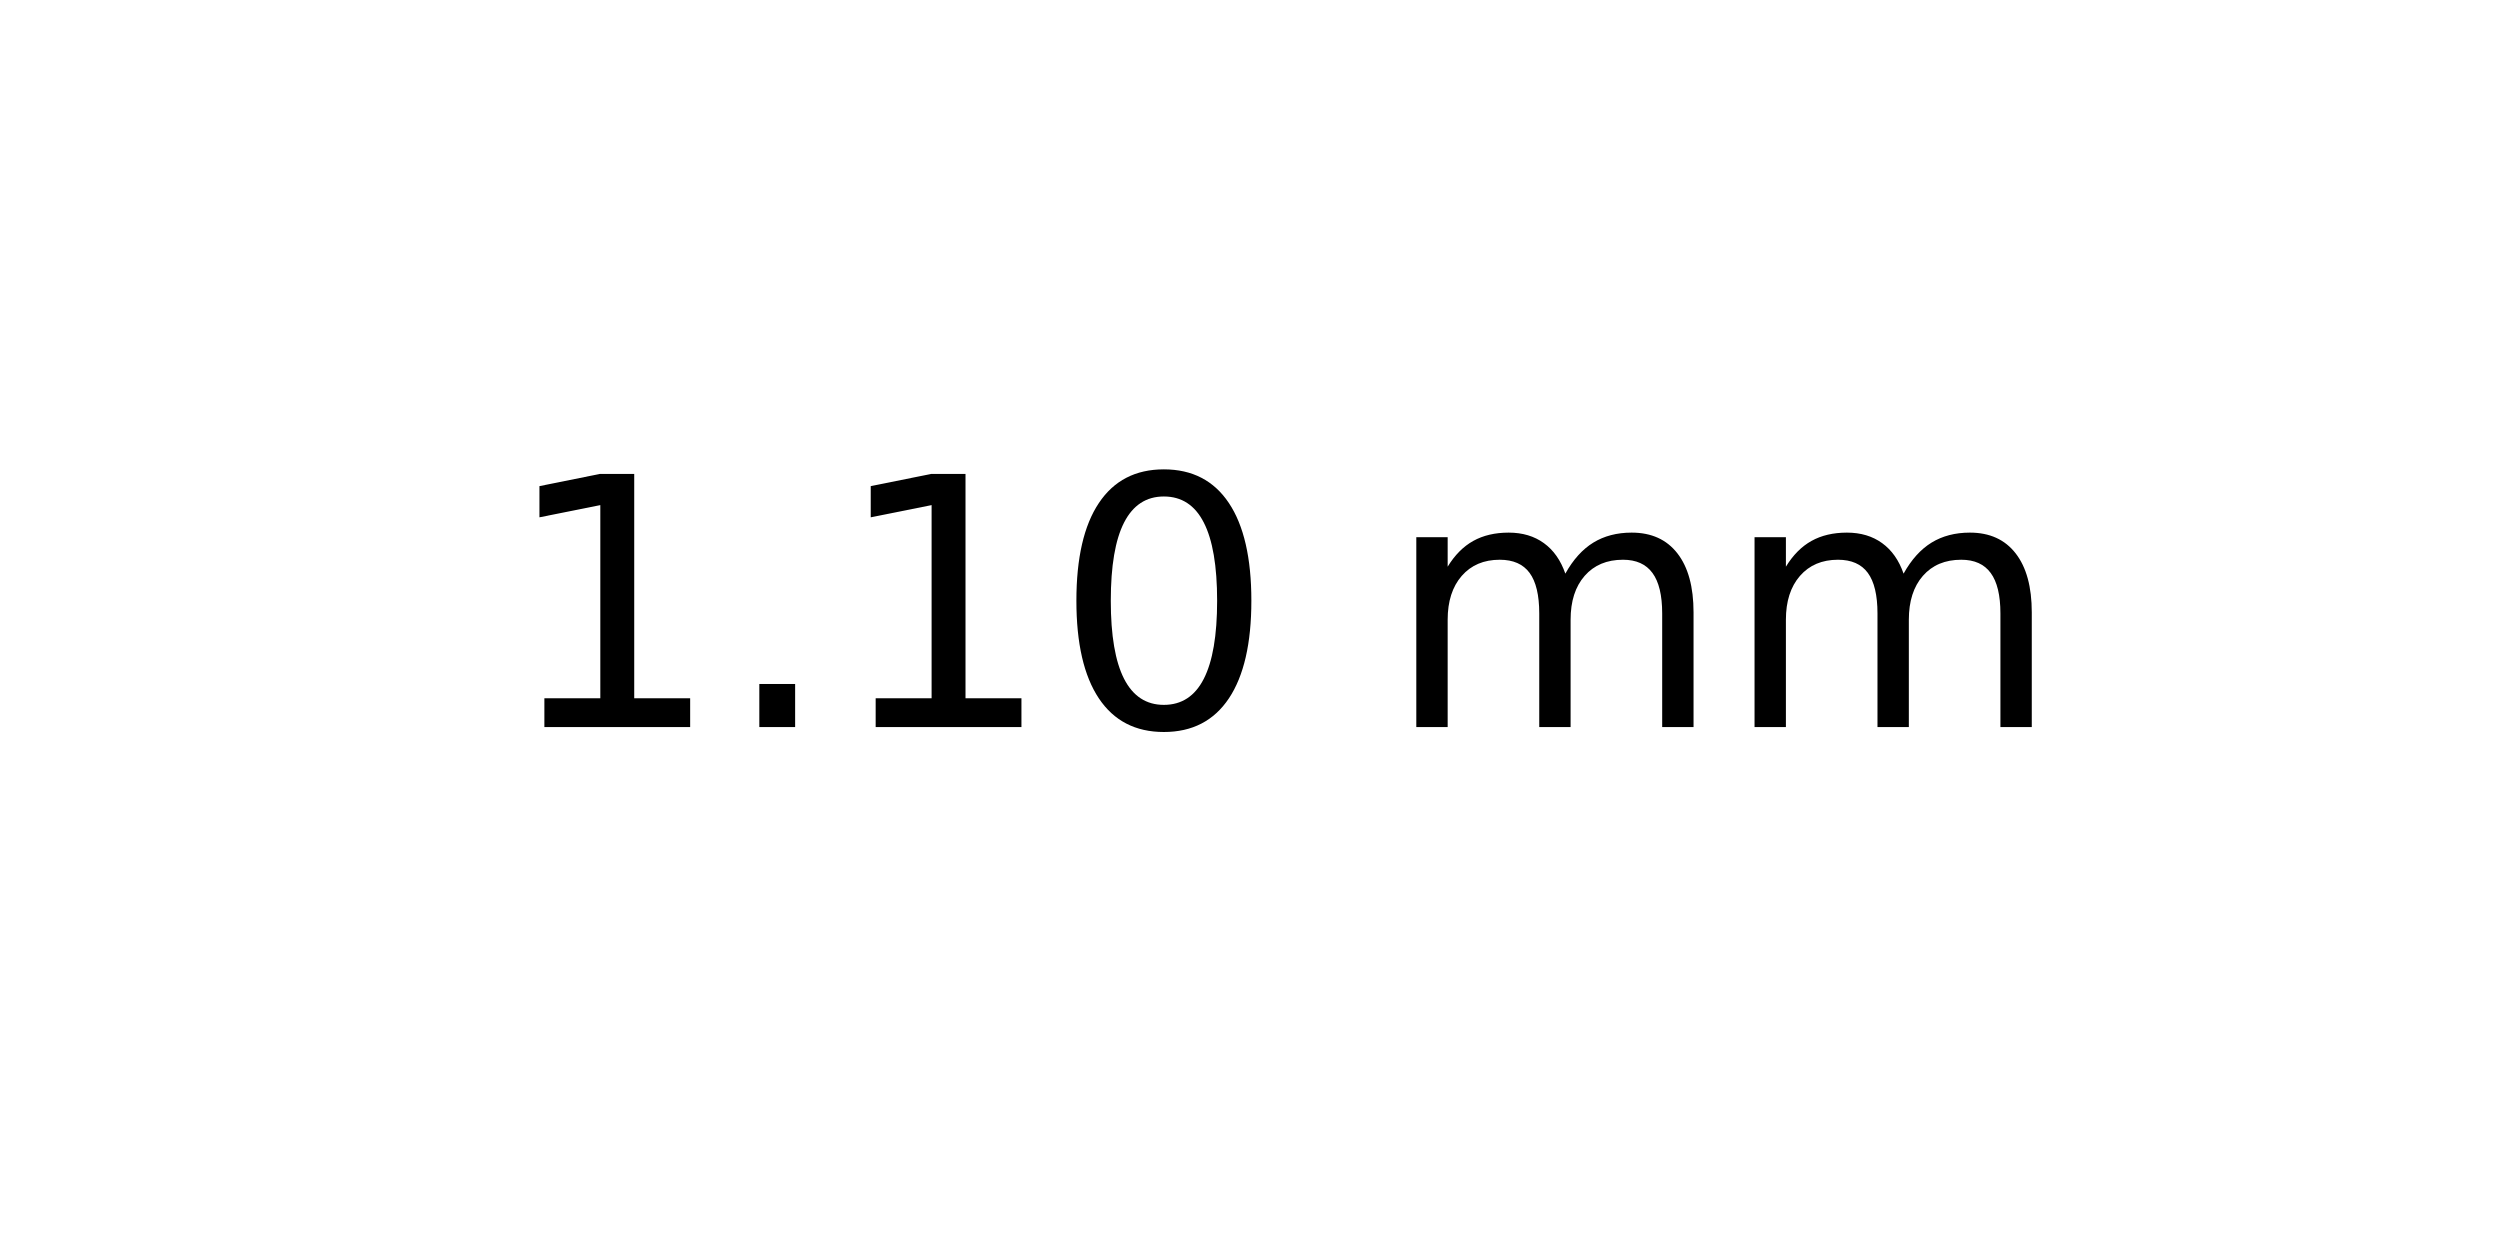
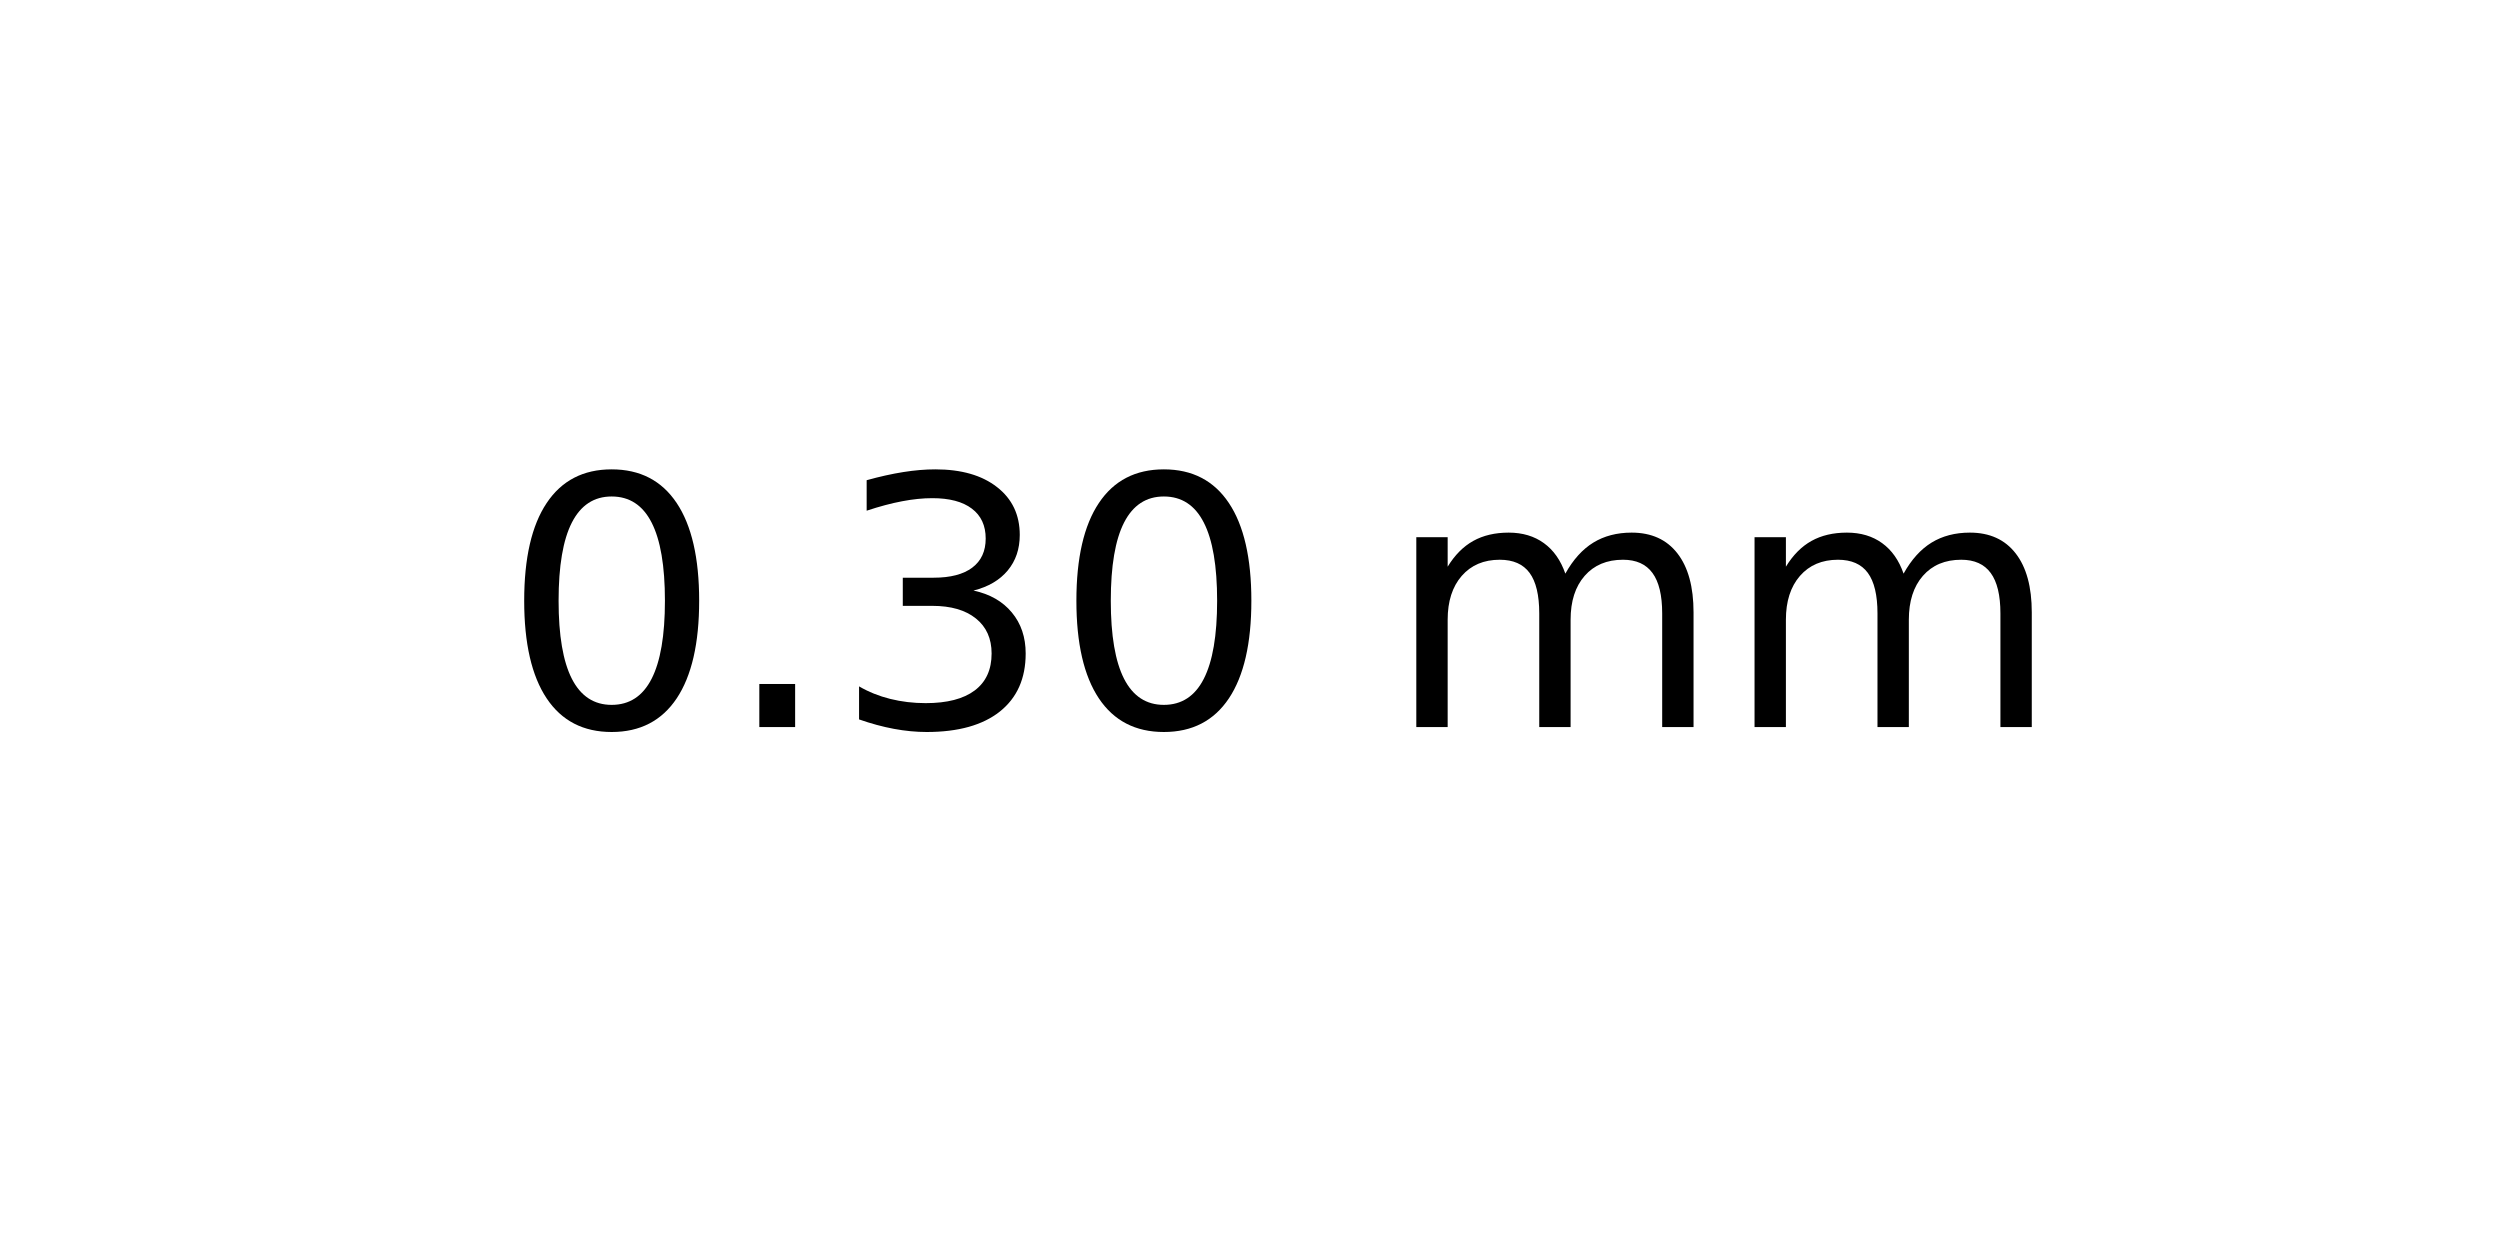
<svg xmlns="http://www.w3.org/2000/svg" xmlns:xlink="http://www.w3.org/1999/xlink" width="72pt" height="36pt" viewBox="0 0 72 36" version="1.1">
  <defs>
    <style type="text/css">*{stroke-linejoin: round; stroke-linecap: butt}</style>
  </defs>
  <g id="figure_1">
    <g id="axes_1">
      <g id="text_1">
        <g transform="translate(14.4375 20.93937) scale(0.1 -0.1)">
          <defs>
-             <path id="DejaVuSans-31" d="M 794 531  L 1825 531  L 1825 4091  L 703 3866  L 703 4441  L 1819 4666  L 2450 4666  L 2450 531  L 3481 531  L 3481 0  L 794 0  L 794 531  z " transform="scale(0.015625)" />
+             <path id="DejaVuSans-30" d="M 2034 4250  Q 1547 4250 1301 3770  Q 1056 3291 1056 2328  Q 1056 1369 1301 889  Q 1547 409 2034 409  Q 2525 409 2770 889  Q 3016 1369 3016 2328  Q 3016 3291 2770 3770  Q 2525 4250 2034 4250  z M 2034 4750  Q 2819 4750 3233 4129  Q 3647 3509 3647 2328  Q 3647 1150 3233 529  Q 2819 -91 2034 -91  Q 1250 -91 836 529  Q 422 1150 422 2328  Q 422 3509 836 4129  Q 1250 4750 2034 4750  z " transform="scale(0.015625)" />
            <path id="DejaVuSans-2e" d="M 684 794  L 1344 794  L 1344 0  L 684 0  L 684 794  z " transform="scale(0.015625)" />
-             <path id="DejaVuSans-30" d="M 2034 4250  Q 1547 4250 1301 3770  Q 1056 3291 1056 2328  Q 1056 1369 1301 889  Q 1547 409 2034 409  Q 2525 409 2770 889  Q 3016 1369 3016 2328  Q 3016 3291 2770 3770  Q 2525 4250 2034 4250  z M 2034 4750  Q 2819 4750 3233 4129  Q 3647 3509 3647 2328  Q 3647 1150 3233 529  Q 2819 -91 2034 -91  Q 1250 -91 836 529  Q 422 1150 422 2328  Q 422 3509 836 4129  Q 1250 4750 2034 4750  z " transform="scale(0.015625)" />
+             <path id="DejaVuSans-33" d="M 2597 2516  Q 3050 2419 3304 2112  Q 3559 1806 3559 1356  Q 3559 666 3084 287  Q 2609 -91 1734 -91  Q 1441 -91 1130 -33  Q 819 25 488 141  L 488 750  Q 750 597 1062 519  Q 1375 441 1716 441  Q 2309 441 2620 675  Q 2931 909 2931 1356  Q 2931 1769 2642 2001  Q 2353 2234 1838 2234  L 1294 2234  L 1294 2753  L 1863 2753  Q 2328 2753 2575 2939  Q 2822 3125 2822 3475  Q 2822 3834 2567 4026  Q 2313 4219 1838 4219  Q 1578 4219 1281 4162  Q 984 4106 628 3988  L 628 4550  Q 988 4650 1302 4700  Q 1616 4750 1894 4750  Q 2613 4750 3031 4423  Q 3450 4097 3450 3541  Q 3450 3153 3228 2886  Q 3006 2619 2597 2516  z " transform="scale(0.015625)" />
            <path id="DejaVuSans-20" transform="scale(0.015625)" />
            <path id="DejaVuSans-6d" d="M 3328 2828  Q 3544 3216 3844 3400  Q 4144 3584 4550 3584  Q 5097 3584 5394 3201  Q 5691 2819 5691 2113  L 5691 0  L 5113 0  L 5113 2094  Q 5113 2597 4934 2840  Q 4756 3084 4391 3084  Q 3944 3084 3684 2787  Q 3425 2491 3425 1978  L 3425 0  L 2847 0  L 2847 2094  Q 2847 2600 2669 2842  Q 2491 3084 2119 3084  Q 1678 3084 1418 2786  Q 1159 2488 1159 1978  L 1159 0  L 581 0  L 581 3500  L 1159 3500  L 1159 2956  Q 1356 3278 1631 3431  Q 1906 3584 2284 3584  Q 2666 3584 2933 3390  Q 3200 3197 3328 2828  z " transform="scale(0.015625)" />
          </defs>
-           <use xlink:href="#DejaVuSans-31" />
+           <use xlink:href="#DejaVuSans-30" />
          <use xlink:href="#DejaVuSans-2e" x="63.623" />
-           <use xlink:href="#DejaVuSans-31" x="95.41" />
+           <use xlink:href="#DejaVuSans-33" x="95.41" />
          <use xlink:href="#DejaVuSans-30" x="159.033" />
          <use xlink:href="#DejaVuSans-20" x="222.656" />
          <use xlink:href="#DejaVuSans-6d" x="254.443" />
          <use xlink:href="#DejaVuSans-6d" x="351.855" />
        </g>
      </g>
    </g>
  </g>
</svg>
